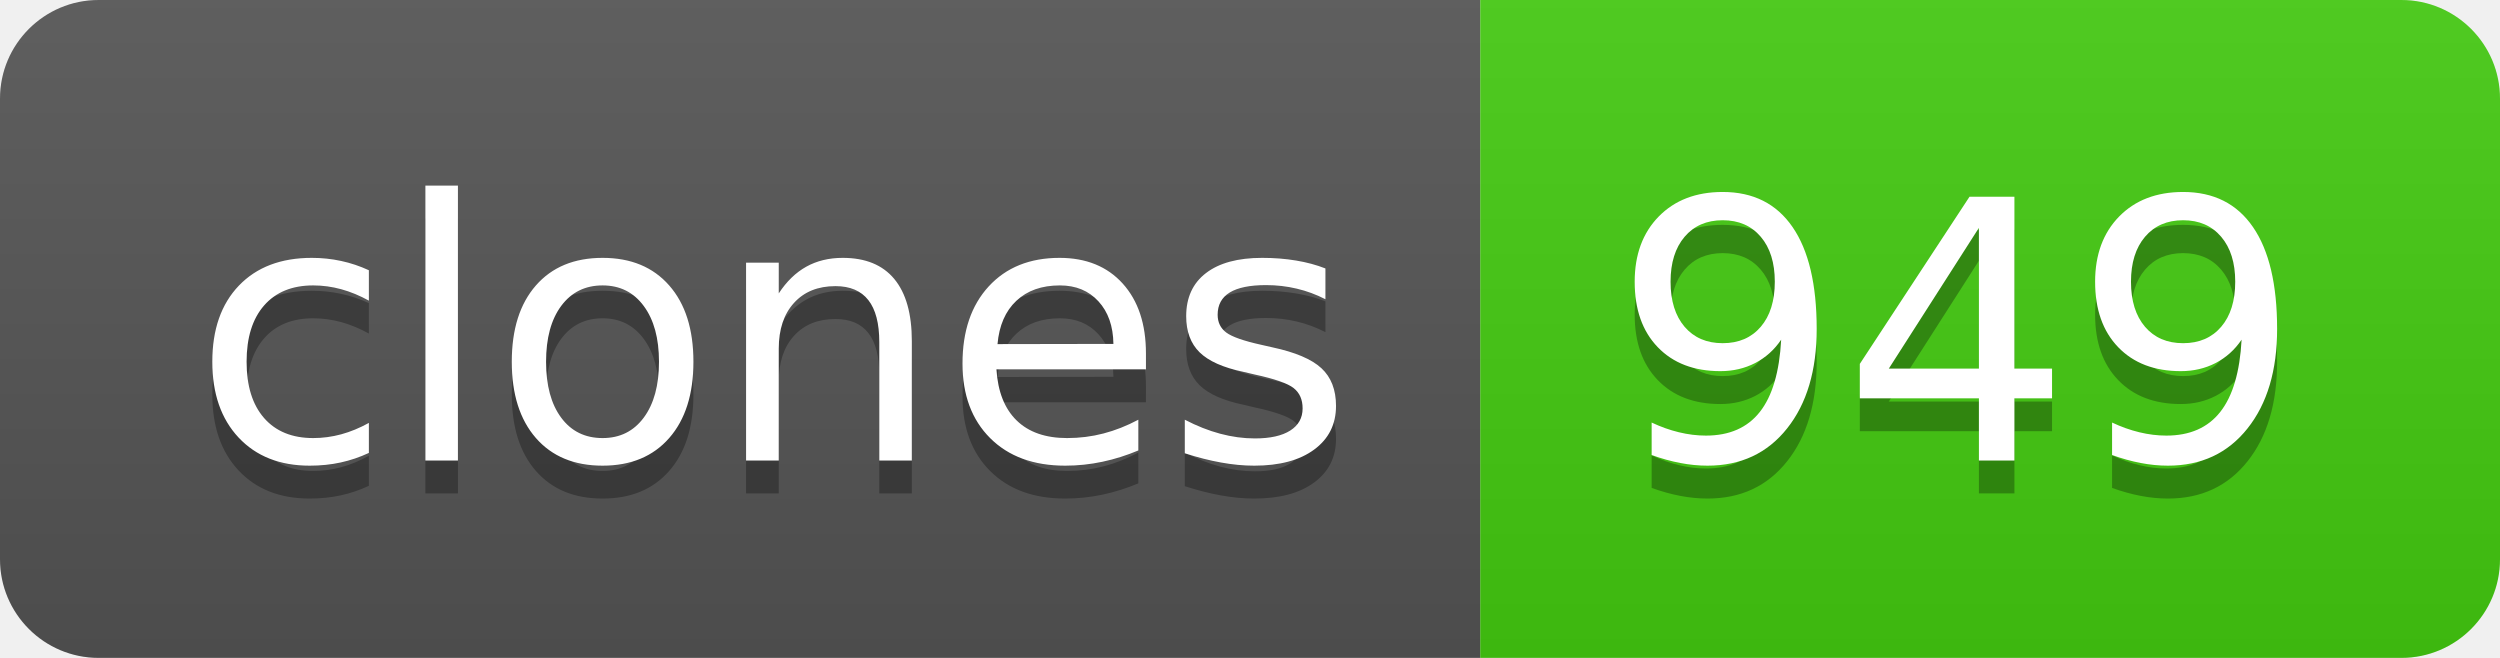
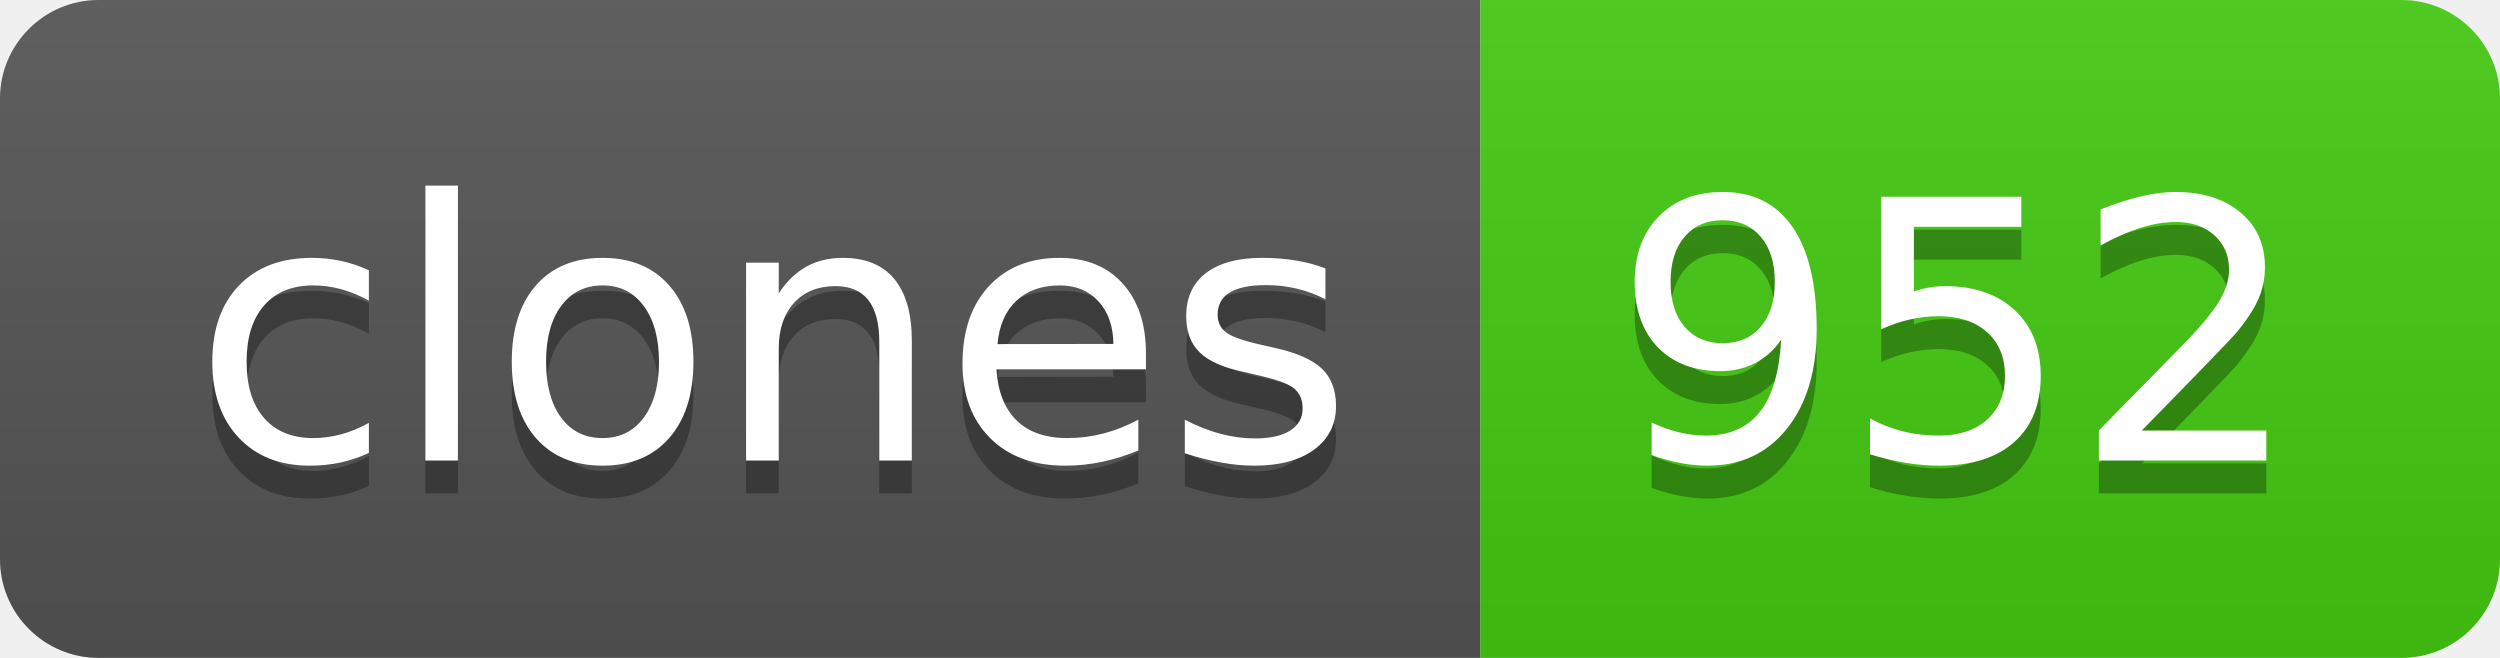
- <svg xmlns="http://www.w3.org/2000/svg" width="76" height="20" role="img" aria-label="clones: 949">
+ <svg xmlns="http://www.w3.org/2000/svg" width="76" height="20" role="img" aria-label="clones: 952">
  <linearGradient id="s" x2="0" y2="100%">
    <stop offset="0" stop-color="#bbb" stop-opacity=".1" />
    <stop offset="1" stop-opacity=".1" />
  </linearGradient>
  <clipPath id="r">
    <rect width="76" height="20" rx="3" fill="#fff" />
  </clipPath>
  <g clip-path="url(#r)">
    <rect width="45" height="20" fill="#555" />
    <rect x="45" width="31" height="20" fill="#4c1" />
    <rect width="76" height="20" fill="url(#s)" />
  </g>
  <g fill="#fff" text-anchor="middle" font-family="Verdana,Geneva,DejaVu Sans,sans-serif" text-rendering="geometricPrecision" font-size="110">
    <text aria-hidden="true" x="235" y="150" fill="#010101" fill-opacity=".3" transform="scale(.1)" textLength="350">clones</text>
    <text x="235" y="140" transform="scale(.1)" fill="#fff" textLength="350">clones</text>
-     <text aria-hidden="true" x="595" y="150" fill="#010101" fill-opacity=".3" transform="scale(.1)" textLength="210">949</text>
-     <text x="595" y="140" transform="scale(.1)" fill="#fff" textLength="210">949</text>
+     <text aria-hidden="true" x="595" y="150" fill="#010101" fill-opacity=".3" transform="scale(.1)" textLength="210">952</text>
+     <text x="595" y="140" transform="scale(.1)" fill="#fff" textLength="210">952</text>
  </g>
</svg>
